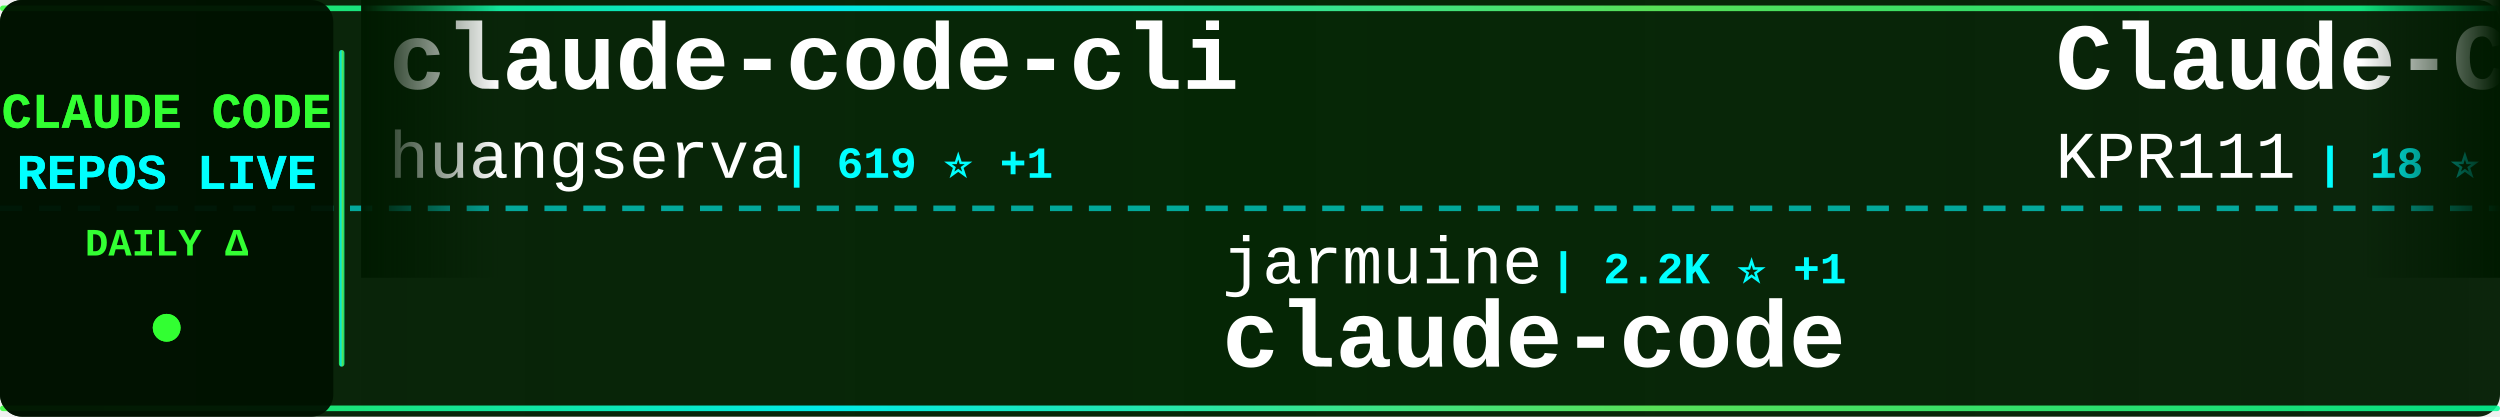
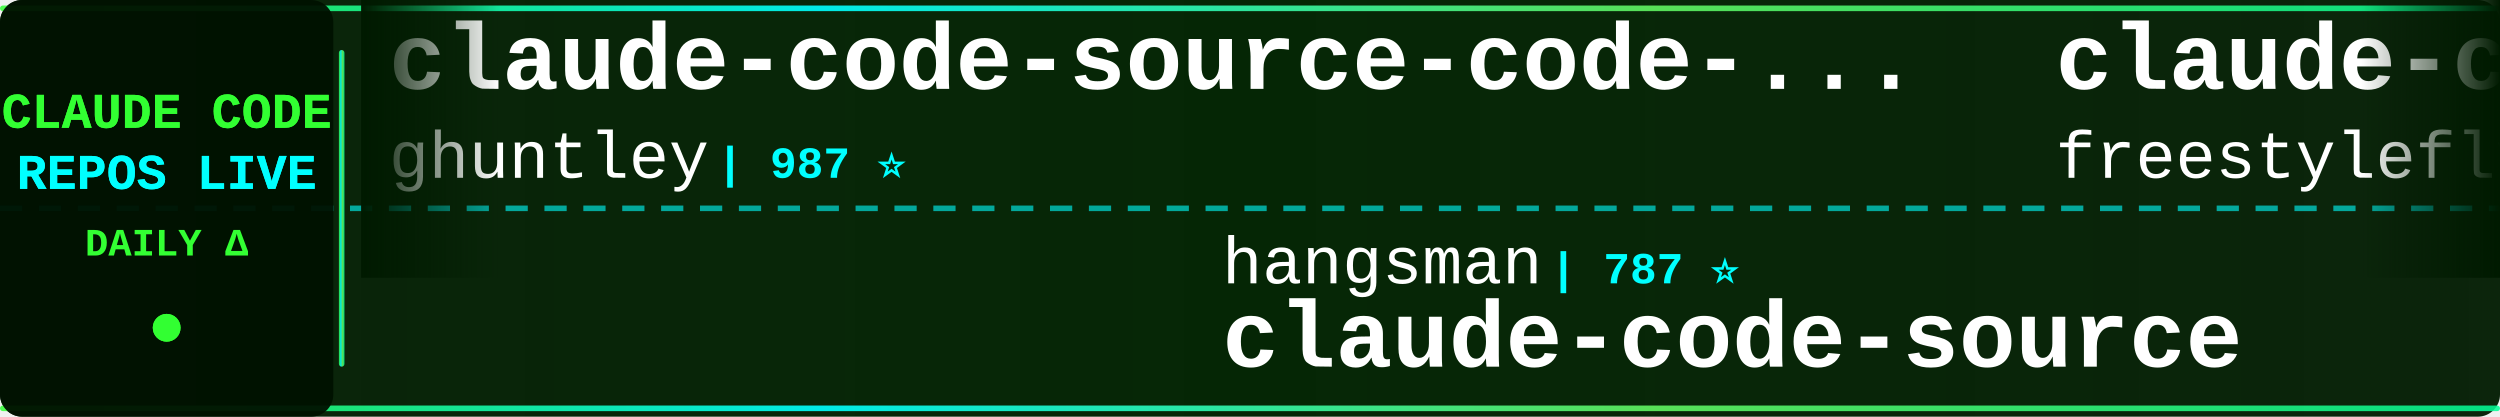
<svg xmlns="http://www.w3.org/2000/svg" width="900" height="150">
  <defs>
    <linearGradient id="tickerBg" x1="0%" y1="0%" x2="100%" y2="0%">
      <stop offset="0%" style="stop-color:#001a00;stop-opacity:0.95" />
      <stop offset="50%" style="stop-color:#002200;stop-opacity:0.98" />
      <stop offset="100%" style="stop-color:#001a00;stop-opacity:0.95" />
    </linearGradient>
    <linearGradient id="borderGrad" x1="0%" y1="0%" x2="100%" y2="0%">
      <stop offset="0%" style="stop-color:#33ff33;stop-opacity:0.85">
        <animate attributeName="stop-opacity" values="0.85;1;0.85" dur="2s" repeatCount="indefinite" />
      </stop>
      <stop offset="33%" style="stop-color:#00ffff;stop-opacity:0.9">
        <animate attributeName="stop-opacity" values="0.9;1;0.9" dur="2.2s" repeatCount="indefinite" />
      </stop>
      <stop offset="66%" style="stop-color:#66ff66;stop-opacity:0.85">
        <animate attributeName="stop-opacity" values="0.85;1;0.85" dur="1.8s" repeatCount="indefinite" />
      </stop>
      <stop offset="100%" style="stop-color:#00ff99;stop-opacity:0.85">
        <animate attributeName="stop-opacity" values="0.85;1;0.85" dur="2s" repeatCount="indefinite" />
      </stop>
    </linearGradient>
    <filter id="textGlow">
      <feGaussianBlur stdDeviation="0.1" result="coloredBlur" />
      <feMerge>
        <feMergeNode in="coloredBlur" />
        <feMergeNode in="SourceGraphic" />
      </feMerge>
    </filter>
    <filter id="metricGlow">
      <feGaussianBlur stdDeviation="0.2" result="coloredBlur" />
      <feMerge>
        <feMergeNode in="coloredBlur" />
        <feMergeNode in="SourceGraphic" />
      </feMerge>
    </filter>
    <linearGradient id="leftFade" x1="0%" y1="0%" x2="100%" y2="0%">
      <stop offset="0%" style="stop-color:#001a00;stop-opacity:1" />
      <stop offset="100%" style="stop-color:#001a00;stop-opacity:0" />
    </linearGradient>
    <linearGradient id="rightFade" x1="0%" y1="0%" x2="100%" y2="0%">
      <stop offset="0%" style="stop-color:#001a00;stop-opacity:0" />
      <stop offset="100%" style="stop-color:#001a00;stop-opacity:1" />
    </linearGradient>
  </defs>
  <rect width="900" height="150" fill="url(#tickerBg)" rx="8" />
  <rect x="0" y="2" width="900" height="2" fill="url(#borderGrad)" rx="1" />
  <rect x="0" y="146" width="900" height="2" fill="url(#borderGrad)" rx="1" />
  <line x1="0" y1="75" x2="900" y2="75" stroke="#00ffff" stroke-width="2" stroke-dasharray="8 6" opacity="0.6" />
  <rect x="0" y="0" width="120" height="150" fill="#001100" opacity="0.95" rx="8" />
  <text x="60" y="46" font-family="'Courier New', monospace" font-size="18" font-weight="bold" fill="#33ff33" text-anchor="middle" filter="url(#textGlow)">
    CLAUDE CODE
  </text>
  <text x="60" y="68" font-family="'Courier New', monospace" font-size="18" font-weight="bold" fill="#00ffff" text-anchor="middle" filter="url(#textGlow)">
    REPOS LIVE
  </text>
  <text x="60" y="92" font-family="'Courier New', monospace" font-size="14" font-weight="bold" fill="#33ff33" text-anchor="middle">
    DAILY Δ
  </text>
  <circle cx="60" cy="118" r="5" fill="#33ff33" filter="url(#metricGlow)">
    <animate attributeName="r" values="4;6;4" dur="1.5s" repeatCount="indefinite" />
    <animate attributeName="opacity" values="0.6;1;0.6" dur="1.5s" repeatCount="indefinite" />
  </circle>
  <rect x="122" y="18" width="2" height="114" fill="url(#borderGrad)" rx="1" />
  <clipPath id="tickerClip">
    <rect x="130" y="0" width="770" height="150" />
  </clipPath>
  <g clip-path="url(#tickerClip)">
    <g id="tickerItems">
      <animateTransform attributeName="transform" attributeType="XML" type="translate" from="0 0" to="-3000 0" dur="54s" repeatCount="indefinite" />
      <g transform="translate(0, 0)">
-         <text x="140" y="32" font-family="'Courier New', monospace" font-size="34" font-weight="bold" fill="#ffffff">claude-code-cli</text>
-         <text x="140" y="64" font-family="'Courier New', monospace" font-size="24" font-weight="normal" fill="#ffffff" opacity="1.0">huangserva</text>
-         <text x="282" y="64" font-family="'Courier New', monospace" font-size="16" font-weight="bold" fill="#00ffff"> | 619 ⭐ +1</text>
-       </g>
-       <g transform="translate(300, 0)">
-         <text x="140" y="102" font-family="'Courier New', monospace" font-size="24" font-weight="normal" fill="#ffffff" opacity="1.0">jarmuine</text>
-         <text x="258" y="102" font-family="'Courier New', monospace" font-size="16" font-weight="bold" fill="#00ffff"> | 2.2K ⭐ +1</text>
-         <text x="140" y="132" font-family="'Courier New', monospace" font-size="34" font-weight="bold" fill="#ffffff">claude-code</text>
-       </g>
-       <g transform="translate(600, 0)">
-         <text x="140" y="32" font-family="'Courier New', monospace" font-size="34" font-weight="bold" fill="#ffffff">Claude-Code</text>
-         <text x="140" y="64" font-family="'Courier New', monospace" font-size="24" font-weight="normal" fill="#ffffff" opacity="1.0">KPR111</text>
-         <text x="234" y="64" font-family="'Courier New', monospace" font-size="16" font-weight="bold" fill="#00ffff"> | 18 ⭐</text>
-       </g>
-       <g transform="translate(900, 0)">
-         <text x="140" y="102" font-family="'Courier New', monospace" font-size="24" font-weight="normal" fill="#ffffff" opacity="1.0">claude-code-best</text>
-         <text x="354" y="102" font-family="'Courier New', monospace" font-size="16" font-weight="bold" fill="#00ffff"> | 21.2K ⭐ +53</text>
-         <text x="140" y="132" font-family="'Courier New', monospace" font-size="34" font-weight="bold" fill="#ffffff">claude-code</text>
-       </g>
-       <g transform="translate(1200, 0)">
        <text x="140" y="32" font-family="'Courier New', monospace" font-size="34" font-weight="bold" fill="#ffffff">claude-code-source-code-...</text>
        <text x="140" y="64" font-family="'Courier New', monospace" font-size="24" font-weight="normal" fill="#ffffff" opacity="1.0">ghuntley</text>
        <text x="258" y="64" font-family="'Courier New', monospace" font-size="16" font-weight="bold" fill="#00ffff"> | 987 ⭐</text>
      </g>
+       <g transform="translate(300, 0)">
+         <text x="140" y="102" font-family="'Courier New', monospace" font-size="24" font-weight="normal" fill="#ffffff" opacity="1.0">hangsman</text>
+         <text x="258" y="102" font-family="'Courier New', monospace" font-size="16" font-weight="bold" fill="#00ffff"> | 787 ⭐</text>
+         <text x="140" y="132" font-family="'Courier New', monospace" font-size="34" font-weight="bold" fill="#ffffff">claude-code-source</text>
+       </g>
+       <g transform="translate(600, 0)">
+         <text x="140" y="32" font-family="'Courier New', monospace" font-size="34" font-weight="bold" fill="#ffffff">claude-code</text>
+         <text x="140" y="64" font-family="'Courier New', monospace" font-size="24" font-weight="normal" fill="#ffffff" opacity="1.0">freestylefly</text>
+         <text x="306" y="64" font-family="'Courier New', monospace" font-size="16" font-weight="bold" fill="#00ffff"> | 128 ⭐</text>
+       </g>
+       <g transform="translate(900, 0)">
+         <text x="140" y="102" font-family="'Courier New', monospace" font-size="24" font-weight="normal" fill="#ffffff" opacity="1.0">rohitg00</text>
+         <text x="258" y="102" font-family="'Courier New', monospace" font-size="16" font-weight="bold" fill="#00ffff"> | 2.3K ⭐ +6</text>
+         <text x="140" y="132" font-family="'Courier New', monospace" font-size="34" font-weight="bold" fill="#ffffff">awesome-claude-code-tool...</text>
+       </g>
+       <g transform="translate(1200, 0)">
+         <text x="140" y="32" font-family="'Courier New', monospace" font-size="34" font-weight="bold" fill="#ffffff">claude-code-engineering</text>
+         <text x="140" y="64" font-family="'Courier New', monospace" font-size="24" font-weight="normal" fill="#ffffff" opacity="1.0">huangjia2019</text>
+         <text x="306" y="64" font-family="'Courier New', monospace" font-size="16" font-weight="bold" fill="#00ffff"> | 980 ⭐ +4</text>
+       </g>
      <g transform="translate(1500, 0)">
-         <text x="140" y="102" font-family="'Courier New', monospace" font-size="24" font-weight="normal" fill="#ffffff" opacity="1.0">wanshuiyin</text>
-         <text x="282" y="102" font-family="'Courier New', monospace" font-size="16" font-weight="bold" fill="#00ffff"> | 13.4K ⭐ +38</text>
-         <text x="140" y="132" font-family="'Courier New', monospace" font-size="34" font-weight="bold" fill="#ffffff">Auto-claude-code-researc...</text>
+         <text x="140" y="102" font-family="'Courier New', monospace" font-size="24" font-weight="normal" fill="#ffffff" opacity="1.0">frankbria</text>
+         <text x="270" y="102" font-family="'Courier New', monospace" font-size="16" font-weight="bold" fill="#00ffff"> | 9.5K ⭐ +4</text>
+         <text x="140" y="132" font-family="'Courier New', monospace" font-size="34" font-weight="bold" fill="#ffffff">ralph-claude-code</text>
      </g>
      <g transform="translate(1800, 0)">
-         <text x="140" y="32" font-family="'Courier New', monospace" font-size="34" font-weight="bold" fill="#ffffff">claude-code-webui</text>
-         <text x="140" y="64" font-family="'Courier New', monospace" font-size="24" font-weight="normal" fill="#ffffff" opacity="1.0">sugyan</text>
-         <text x="234" y="64" font-family="'Courier New', monospace" font-size="16" font-weight="bold" fill="#00ffff"> | 1.1K ⭐</text>
+         <text x="140" y="32" font-family="'Courier New', monospace" font-size="34" font-weight="bold" fill="#ffffff">claude-code</text>
+         <text x="140" y="64" font-family="'Courier New', monospace" font-size="24" font-weight="normal" fill="#ffffff" opacity="1.0">xorespesp</text>
+         <text x="270" y="64" font-family="'Courier New', monospace" font-size="16" font-weight="bold" fill="#00ffff"> | 230 ⭐ +1</text>
      </g>
      <g transform="translate(2100, 0)">
-         <text x="140" y="102" font-family="'Courier New', monospace" font-size="24" font-weight="normal" fill="#ffffff" opacity="1.0">lowcortisolprogrammer</text>
-         <text x="414" y="102" font-family="'Courier New', monospace" font-size="16" font-weight="bold" fill="#00ffff"> | 171 ⭐</text>
+         <text x="140" y="102" font-family="'Courier New', monospace" font-size="24" font-weight="normal" fill="#ffffff" opacity="1.0">musistudio</text>
+         <text x="282" y="102" font-family="'Courier New', monospace" font-size="16" font-weight="bold" fill="#00ffff"> | 35.8K ⭐ +45</text>
+         <text x="140" y="132" font-family="'Courier New', monospace" font-size="34" font-weight="bold" fill="#ffffff">claude-code-router</text>
+       </g>
+       <g transform="translate(2400, 0)">
+         <text x="140" y="32" font-family="'Courier New', monospace" font-size="34" font-weight="bold" fill="#ffffff">claude-code</text>
+         <text x="140" y="64" font-family="'Courier New', monospace" font-size="24" font-weight="normal" fill="#ffffff" opacity="1.0">tanbiralam</text>
+         <text x="282" y="64" font-family="'Courier New', monospace" font-size="16" font-weight="bold" fill="#00ffff"> | 2.0K ⭐ +2</text>
+       </g>
+       <g transform="translate(2700, 0)">
+         <text x="140" y="102" font-family="'Courier New', monospace" font-size="24" font-weight="normal" fill="#ffffff" opacity="1.0">Tinkeringg-Lab</text>
+         <text x="330" y="102" font-family="'Courier New', monospace" font-size="16" font-weight="bold" fill="#00ffff"> | 211 ⭐</text>
        <text x="140" y="132" font-family="'Courier New', monospace" font-size="34" font-weight="bold" fill="#ffffff">claude-code</text>
      </g>
-       <g transform="translate(2400, 0)">
-         <text x="140" y="32" font-family="'Courier New', monospace" font-size="34" font-weight="bold" fill="#ffffff">claude-code-settings</text>
-         <text x="140" y="64" font-family="'Courier New', monospace" font-size="24" font-weight="normal" fill="#ffffff" opacity="1.0">feiskyer</text>
-         <text x="258" y="64" font-family="'Courier New', monospace" font-size="16" font-weight="bold" fill="#00ffff"> | 1.6K ⭐ +2</text>
-       </g>
-       <g transform="translate(2700, 0)">
-         <text x="140" y="102" font-family="'Courier New', monospace" font-size="24" font-weight="normal" fill="#ffffff" opacity="1.0">LING71671</text>
-         <text x="270" y="102" font-family="'Courier New', monospace" font-size="16" font-weight="bold" fill="#00ffff"> | 918 ⭐ +2</text>
-         <text x="140" y="132" font-family="'Courier New', monospace" font-size="34" font-weight="bold" fill="#ffffff">Open-ClaudeCode</text>
-       </g>
      <g transform="translate(3000, 0)">
-         <text x="140" y="32" font-family="'Courier New', monospace" font-size="34" font-weight="bold" fill="#ffffff">claude-code-cli</text>
-         <text x="140" y="64" font-family="'Courier New', monospace" font-size="24" font-weight="normal" fill="#ffffff" opacity="1.0">huangserva</text>
-         <text x="282" y="64" font-family="'Courier New', monospace" font-size="16" font-weight="bold" fill="#00ffff"> | 619 ⭐ +1</text>
+         <text x="140" y="32" font-family="'Courier New', monospace" font-size="34" font-weight="bold" fill="#ffffff">claude-code-source-code-...</text>
+         <text x="140" y="64" font-family="'Courier New', monospace" font-size="24" font-weight="normal" fill="#ffffff" opacity="1.0">ghuntley</text>
+         <text x="258" y="64" font-family="'Courier New', monospace" font-size="16" font-weight="bold" fill="#00ffff"> | 987 ⭐</text>
      </g>
      <g transform="translate(3300, 0)">
-         <text x="140" y="102" font-family="'Courier New', monospace" font-size="24" font-weight="normal" fill="#ffffff" opacity="1.0">jarmuine</text>
-         <text x="258" y="102" font-family="'Courier New', monospace" font-size="16" font-weight="bold" fill="#00ffff"> | 2.2K ⭐ +1</text>
-         <text x="140" y="132" font-family="'Courier New', monospace" font-size="34" font-weight="bold" fill="#ffffff">claude-code</text>
+         <text x="140" y="102" font-family="'Courier New', monospace" font-size="24" font-weight="normal" fill="#ffffff" opacity="1.0">hangsman</text>
+         <text x="258" y="102" font-family="'Courier New', monospace" font-size="16" font-weight="bold" fill="#00ffff"> | 787 ⭐</text>
+         <text x="140" y="132" font-family="'Courier New', monospace" font-size="34" font-weight="bold" fill="#ffffff">claude-code-source</text>
      </g>
      <g transform="translate(3600, 0)">
-         <text x="140" y="32" font-family="'Courier New', monospace" font-size="34" font-weight="bold" fill="#ffffff">Claude-Code</text>
-         <text x="140" y="64" font-family="'Courier New', monospace" font-size="24" font-weight="normal" fill="#ffffff" opacity="1.0">KPR111</text>
-         <text x="234" y="64" font-family="'Courier New', monospace" font-size="16" font-weight="bold" fill="#00ffff"> | 18 ⭐</text>
+         <text x="140" y="32" font-family="'Courier New', monospace" font-size="34" font-weight="bold" fill="#ffffff">claude-code</text>
+         <text x="140" y="64" font-family="'Courier New', monospace" font-size="24" font-weight="normal" fill="#ffffff" opacity="1.0">freestylefly</text>
+         <text x="306" y="64" font-family="'Courier New', monospace" font-size="16" font-weight="bold" fill="#00ffff"> | 128 ⭐</text>
      </g>
      <g transform="translate(3900, 0)">
-         <text x="140" y="102" font-family="'Courier New', monospace" font-size="24" font-weight="normal" fill="#ffffff" opacity="1.0">claude-code-best</text>
-         <text x="354" y="102" font-family="'Courier New', monospace" font-size="16" font-weight="bold" fill="#00ffff"> | 21.2K ⭐ +53</text>
-         <text x="140" y="132" font-family="'Courier New', monospace" font-size="34" font-weight="bold" fill="#ffffff">claude-code</text>
+         <text x="140" y="102" font-family="'Courier New', monospace" font-size="24" font-weight="normal" fill="#ffffff" opacity="1.0">rohitg00</text>
+         <text x="258" y="102" font-family="'Courier New', monospace" font-size="16" font-weight="bold" fill="#00ffff"> | 2.3K ⭐ +6</text>
+         <text x="140" y="132" font-family="'Courier New', monospace" font-size="34" font-weight="bold" fill="#ffffff">awesome-claude-code-tool...</text>
      </g>
    </g>
  </g>
  <rect x="130" y="0" width="50" height="100" fill="url(#leftFade)" />
  <rect x="850" y="0" width="50" height="100" fill="url(#rightFade)" />
</svg>
